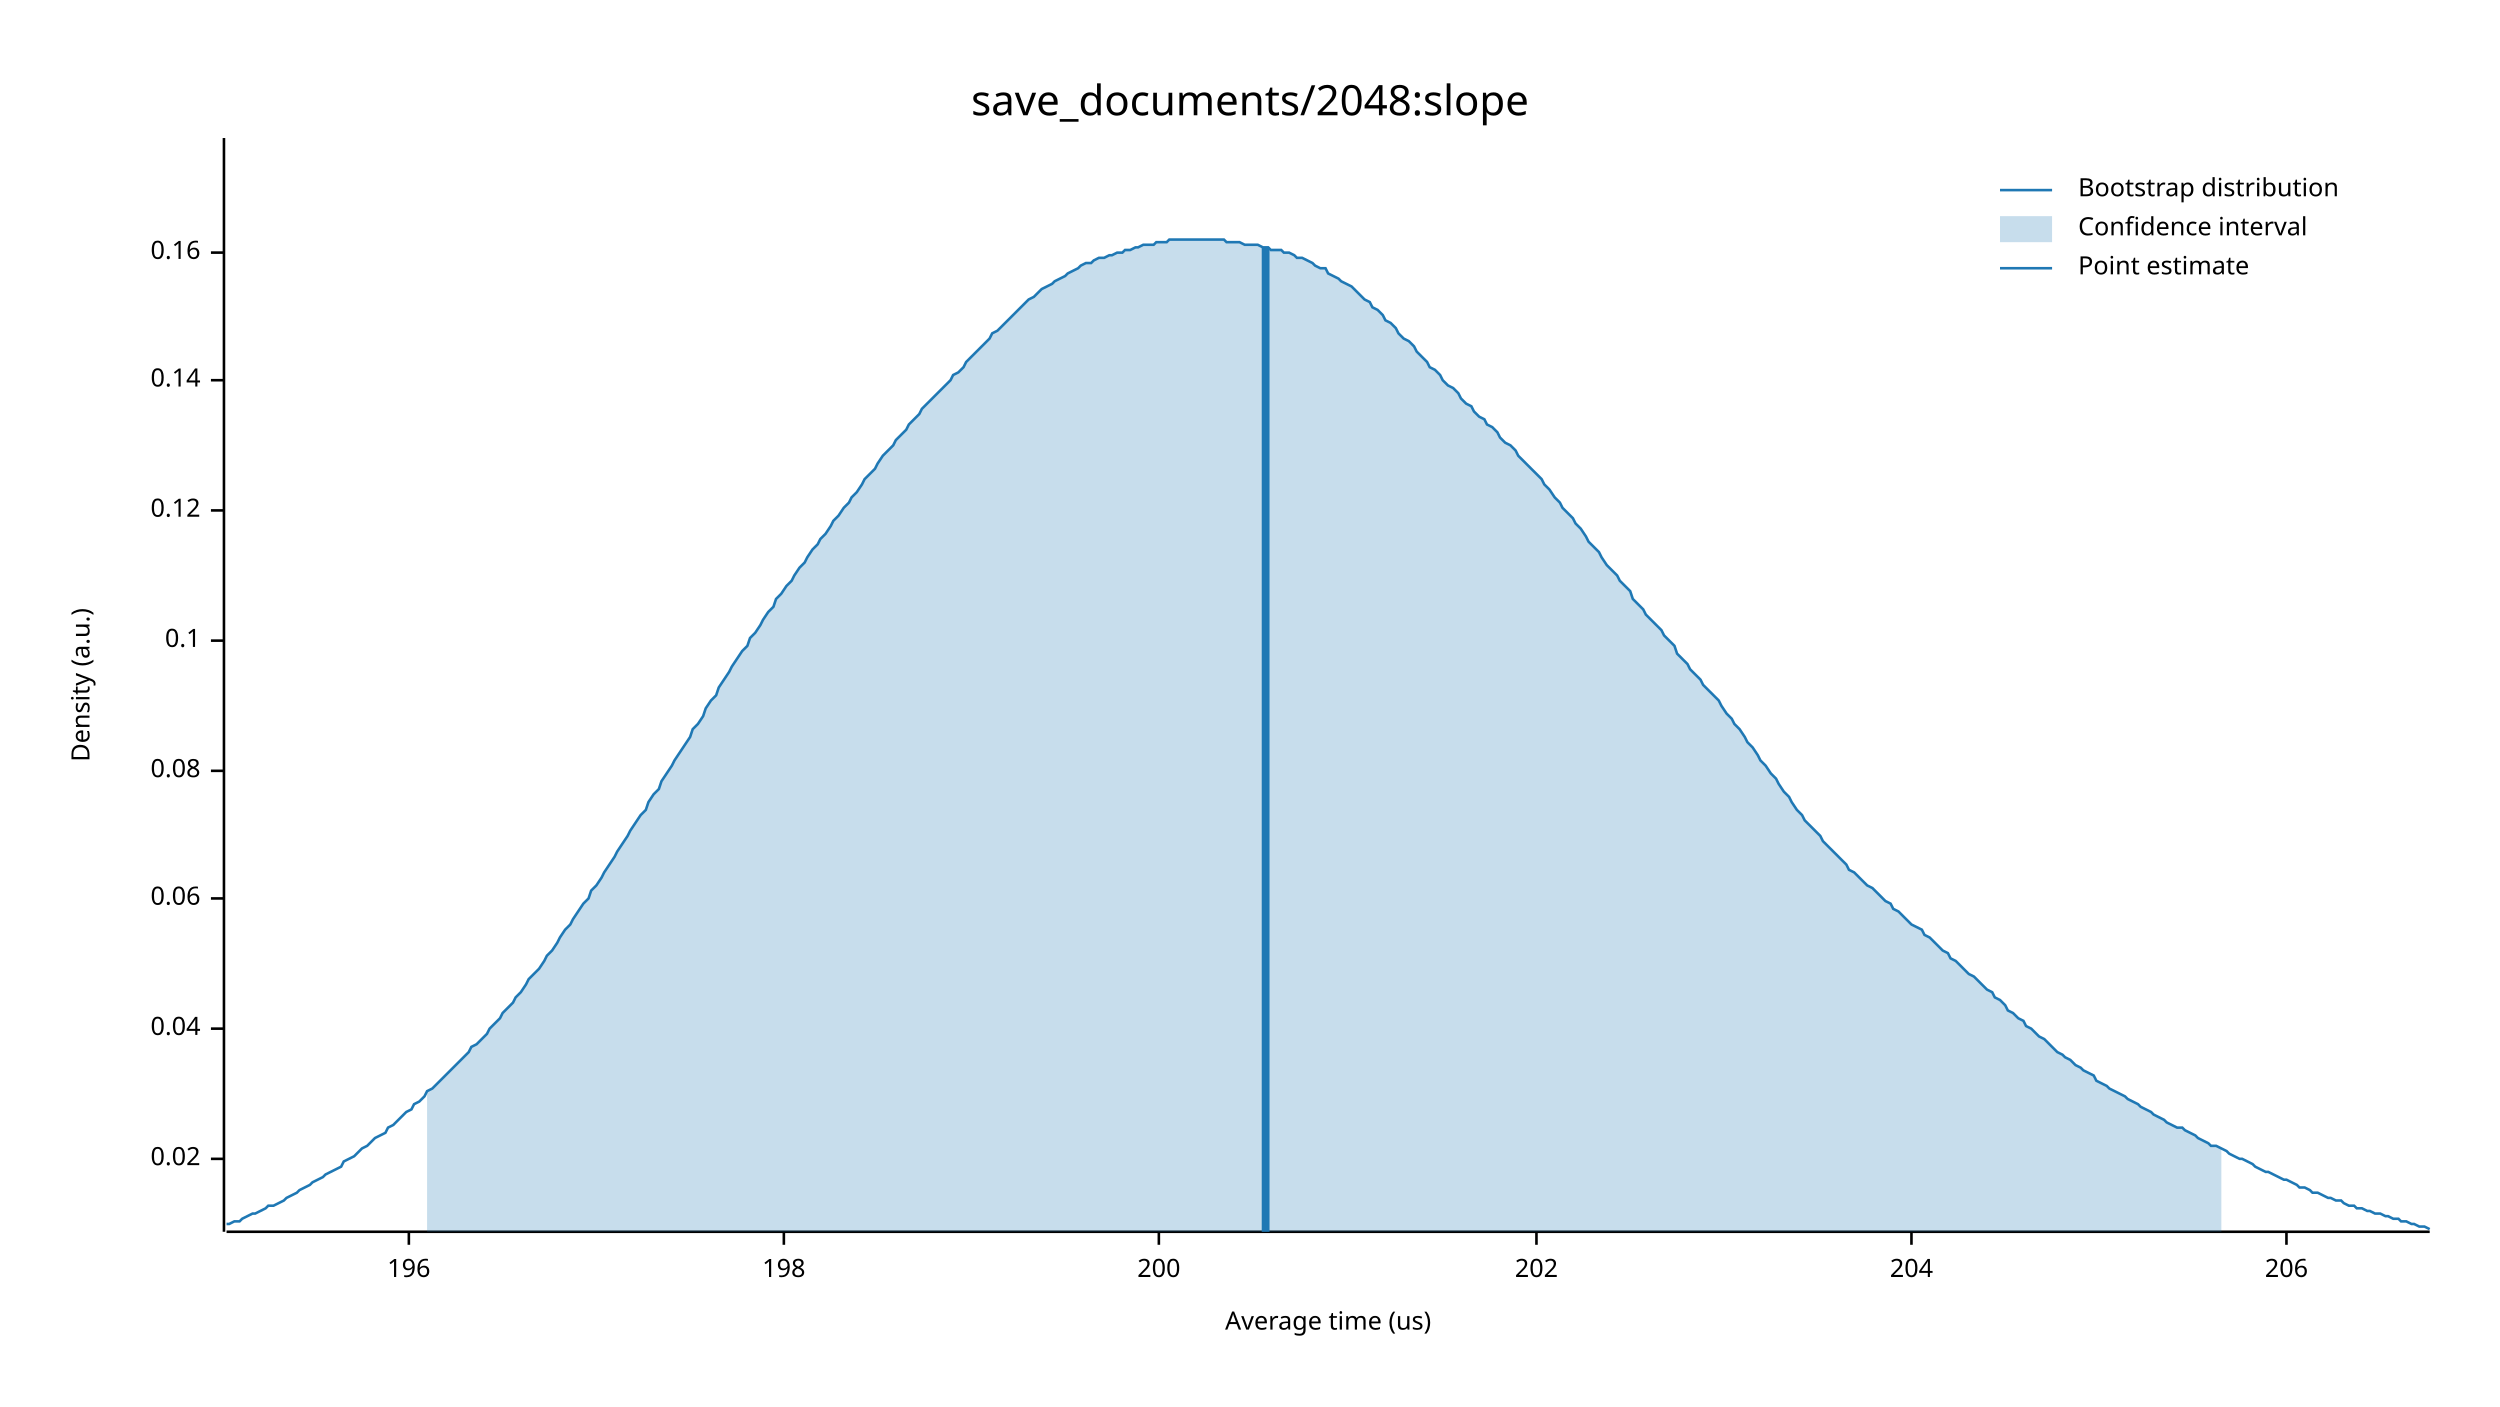
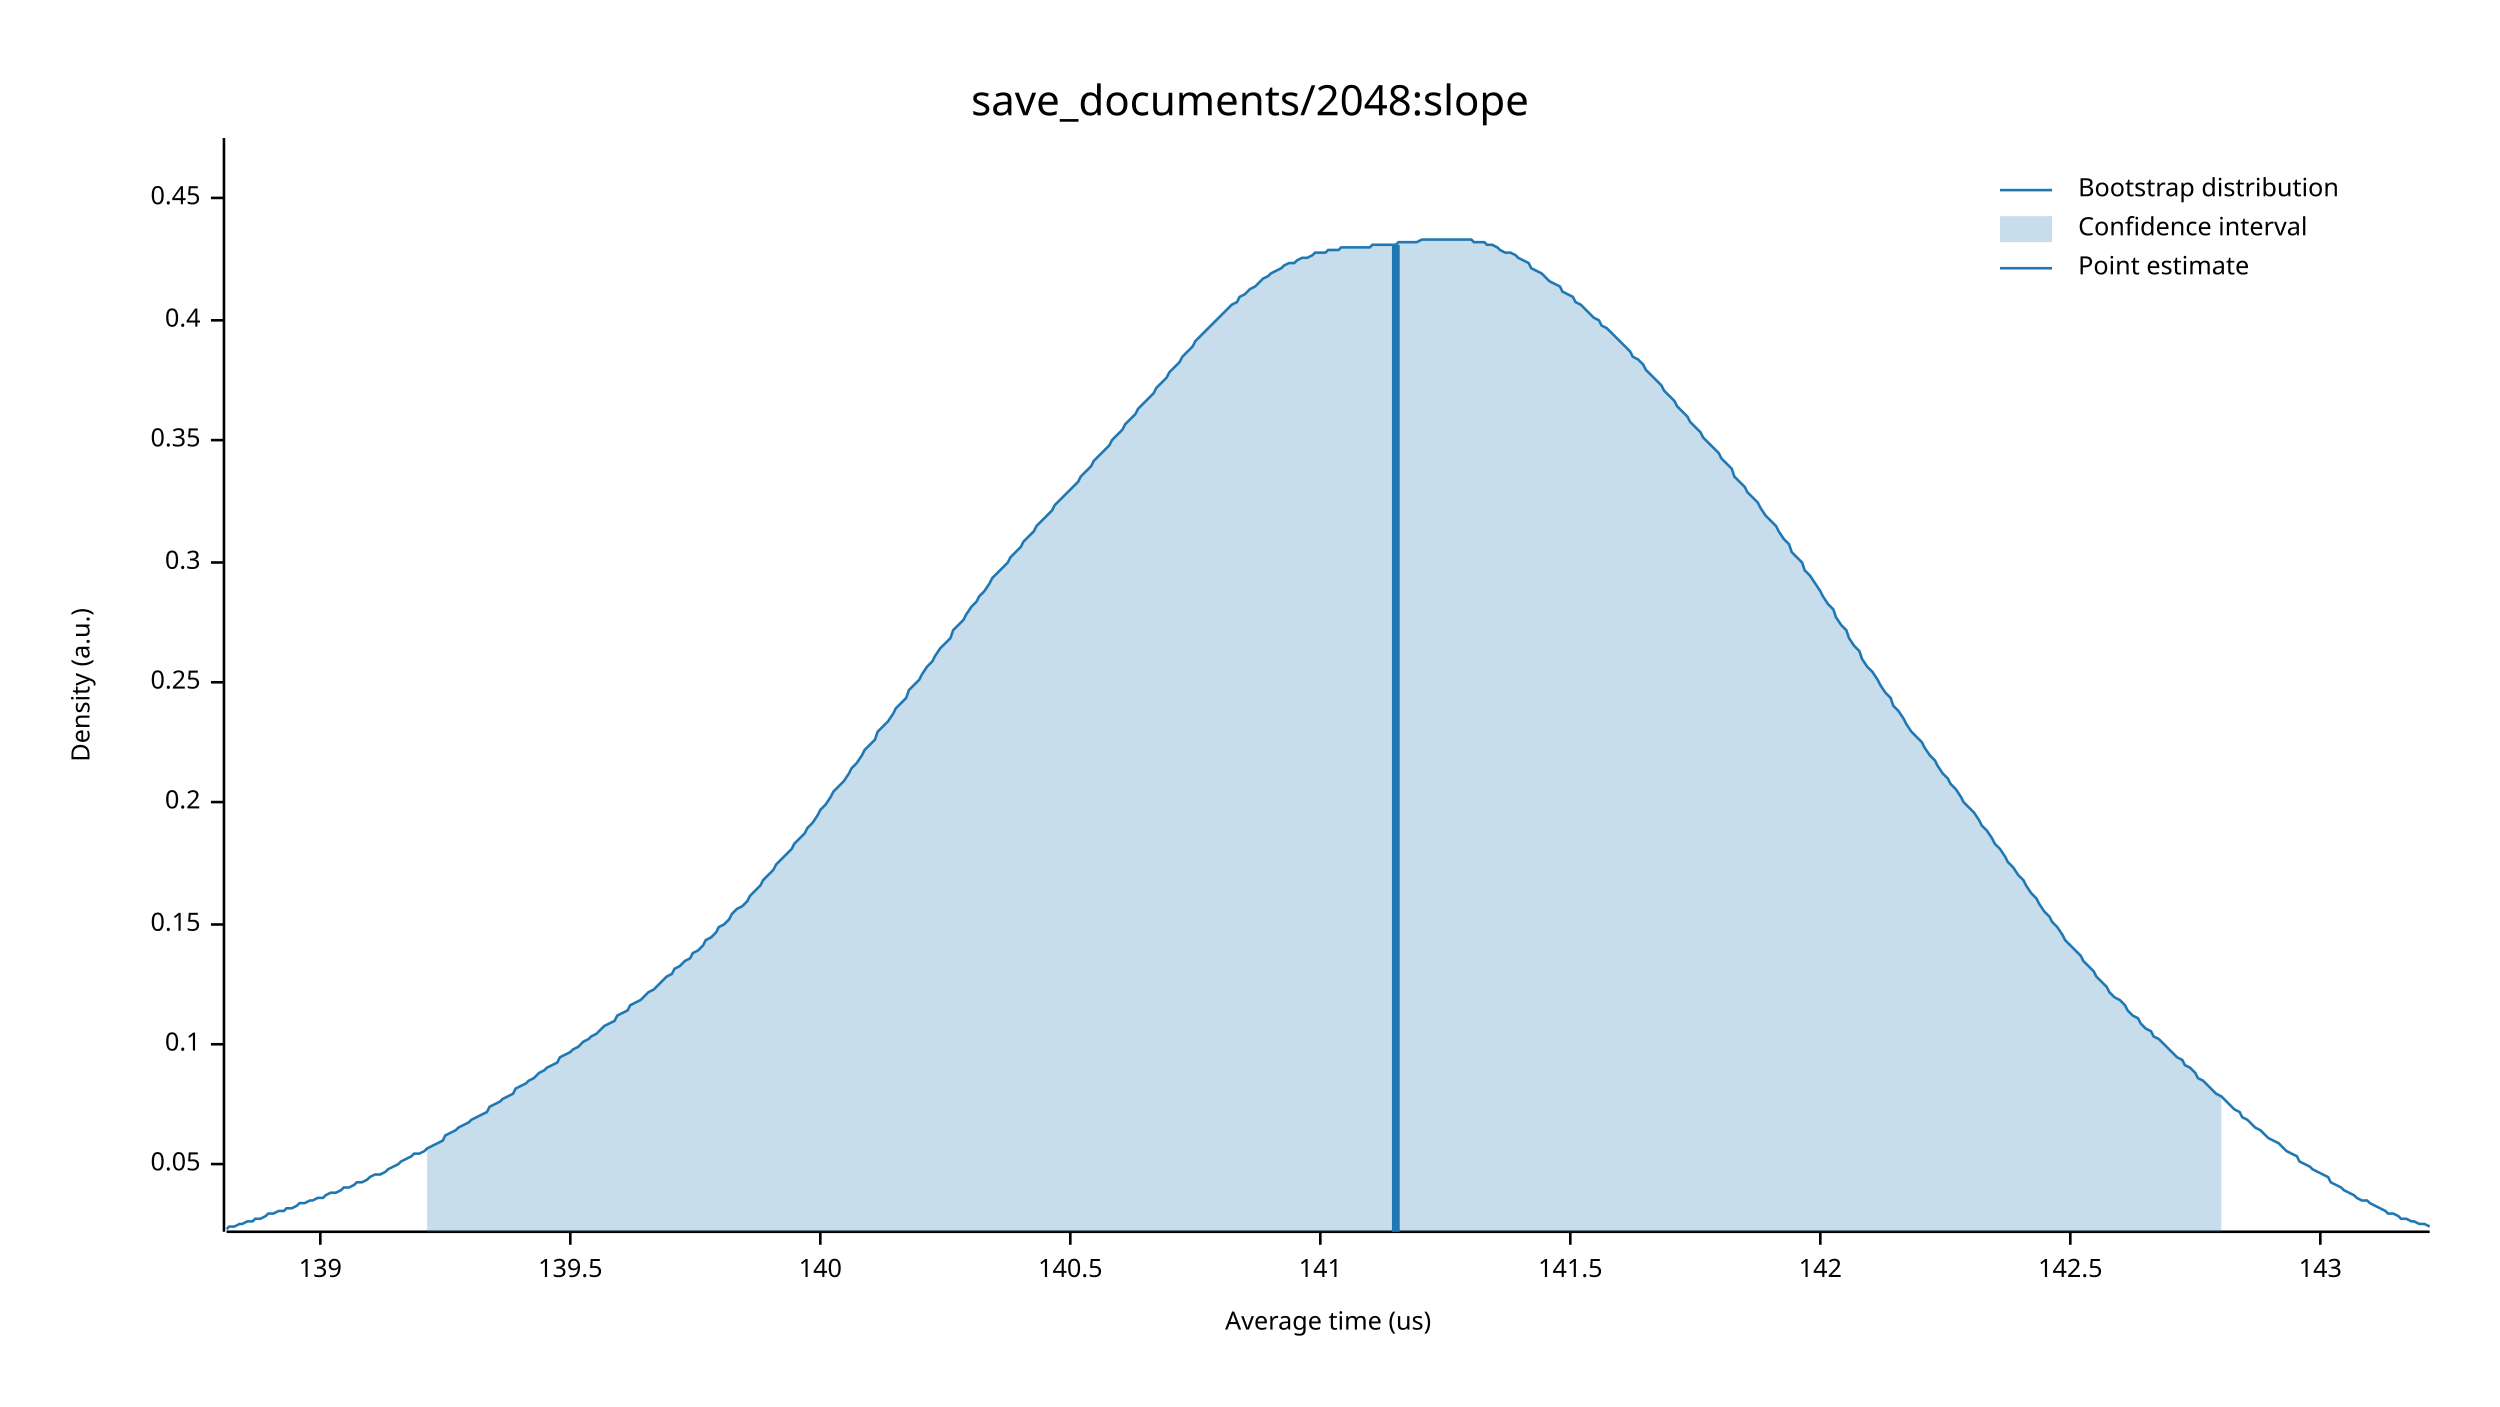
<svg xmlns="http://www.w3.org/2000/svg" width="960" height="540" viewBox="0 0 960 540">
  <text x="480" y="32" dy="0.76em" text-anchor="middle" font-family="sans-serif" font-size="16.129" opacity="1" fill="#000000">
save_documents/2048:slope
</text>
  <text x="27" y="263" dy="0.76em" text-anchor="middle" font-family="sans-serif" font-size="9.677" opacity="1" fill="#000000" transform="rotate(270, 27, 263)">
Density (a.u.)
</text>
  <text x="510" y="513" dy="-0.5ex" text-anchor="middle" font-family="sans-serif" font-size="9.677" opacity="1" fill="#000000">
Average time (us)
</text>
  <polyline fill="none" opacity="1" stroke="#000000" stroke-width="1" points="86,53 86,473 " />
-   <text x="77" y="445" dy="0.5ex" text-anchor="end" font-family="sans-serif" font-size="9.677" opacity="1" fill="#000000">
- 0.02
+   <text x="77" y="447" dy="0.5ex" text-anchor="end" font-family="sans-serif" font-size="9.677" opacity="1" fill="#000000">
+ 0.05
</text>
-   <polyline fill="none" opacity="1" stroke="#000000" stroke-width="1" points="81,445 86,445 " />
-   <text x="77" y="395" dy="0.5ex" text-anchor="end" font-family="sans-serif" font-size="9.677" opacity="1" fill="#000000">
- 0.04
- </text>
-   <polyline fill="none" opacity="1" stroke="#000000" stroke-width="1" points="81,395 86,395 " />
-   <text x="77" y="345" dy="0.5ex" text-anchor="end" font-family="sans-serif" font-size="9.677" opacity="1" fill="#000000">
- 0.06
- </text>
-   <polyline fill="none" opacity="1" stroke="#000000" stroke-width="1" points="81,345 86,345 " />
-   <text x="77" y="296" dy="0.5ex" text-anchor="end" font-family="sans-serif" font-size="9.677" opacity="1" fill="#000000">
- 0.08
- </text>
-   <polyline fill="none" opacity="1" stroke="#000000" stroke-width="1" points="81,296 86,296 " />
-   <text x="77" y="246" dy="0.5ex" text-anchor="end" font-family="sans-serif" font-size="9.677" opacity="1" fill="#000000">
+   <polyline fill="none" opacity="1" stroke="#000000" stroke-width="1" points="81,447 86,447 " />
+   <text x="77" y="401" dy="0.5ex" text-anchor="end" font-family="sans-serif" font-size="9.677" opacity="1" fill="#000000">
0.1
</text>
-   <polyline fill="none" opacity="1" stroke="#000000" stroke-width="1" points="81,246 86,246 " />
-   <text x="77" y="196" dy="0.5ex" text-anchor="end" font-family="sans-serif" font-size="9.677" opacity="1" fill="#000000">
- 0.12
+   <polyline fill="none" opacity="1" stroke="#000000" stroke-width="1" points="81,401 86,401 " />
+   <text x="77" y="355" dy="0.5ex" text-anchor="end" font-family="sans-serif" font-size="9.677" opacity="1" fill="#000000">
+ 0.15
</text>
-   <polyline fill="none" opacity="1" stroke="#000000" stroke-width="1" points="81,196 86,196 " />
-   <text x="77" y="146" dy="0.5ex" text-anchor="end" font-family="sans-serif" font-size="9.677" opacity="1" fill="#000000">
- 0.14
+   <polyline fill="none" opacity="1" stroke="#000000" stroke-width="1" points="81,355 86,355 " />
+   <text x="77" y="308" dy="0.5ex" text-anchor="end" font-family="sans-serif" font-size="9.677" opacity="1" fill="#000000">
+ 0.2
</text>
-   <polyline fill="none" opacity="1" stroke="#000000" stroke-width="1" points="81,146 86,146 " />
-   <text x="77" y="97" dy="0.5ex" text-anchor="end" font-family="sans-serif" font-size="9.677" opacity="1" fill="#000000">
- 0.16
+   <polyline fill="none" opacity="1" stroke="#000000" stroke-width="1" points="81,308 86,308 " />
+   <text x="77" y="262" dy="0.5ex" text-anchor="end" font-family="sans-serif" font-size="9.677" opacity="1" fill="#000000">
+ 0.25
</text>
-   <polyline fill="none" opacity="1" stroke="#000000" stroke-width="1" points="81,97 86,97 " />
+   <polyline fill="none" opacity="1" stroke="#000000" stroke-width="1" points="81,262 86,262 " />
+   <text x="77" y="216" dy="0.5ex" text-anchor="end" font-family="sans-serif" font-size="9.677" opacity="1" fill="#000000">
+ 0.3
+ </text>
+   <polyline fill="none" opacity="1" stroke="#000000" stroke-width="1" points="81,216 86,216 " />
+   <text x="77" y="169" dy="0.5ex" text-anchor="end" font-family="sans-serif" font-size="9.677" opacity="1" fill="#000000">
+ 0.35
+ </text>
+   <polyline fill="none" opacity="1" stroke="#000000" stroke-width="1" points="81,169 86,169 " />
+   <text x="77" y="123" dy="0.5ex" text-anchor="end" font-family="sans-serif" font-size="9.677" opacity="1" fill="#000000">
+ 0.4
+ </text>
+   <polyline fill="none" opacity="1" stroke="#000000" stroke-width="1" points="81,123 86,123 " />
+   <text x="77" y="76" dy="0.5ex" text-anchor="end" font-family="sans-serif" font-size="9.677" opacity="1" fill="#000000">
+ 0.45
+ </text>
+   <polyline fill="none" opacity="1" stroke="#000000" stroke-width="1" points="81,76 86,76 " />
  <polyline fill="none" opacity="1" stroke="#000000" stroke-width="1" points="87,473 933,473 " />
-   <text x="157" y="483" dy="0.76em" text-anchor="middle" font-family="sans-serif" font-size="9.677" opacity="1" fill="#000000">
- 196
+   <text x="123" y="483" dy="0.76em" text-anchor="middle" font-family="sans-serif" font-size="9.677" opacity="1" fill="#000000">
+ 139
</text>
-   <polyline fill="none" opacity="1" stroke="#000000" stroke-width="1" points="157,473 157,478 " />
-   <text x="301" y="483" dy="0.76em" text-anchor="middle" font-family="sans-serif" font-size="9.677" opacity="1" fill="#000000">
- 198
+   <polyline fill="none" opacity="1" stroke="#000000" stroke-width="1" points="123,473 123,478 " />
+   <text x="219" y="483" dy="0.76em" text-anchor="middle" font-family="sans-serif" font-size="9.677" opacity="1" fill="#000000">
+ 139.5
</text>
-   <polyline fill="none" opacity="1" stroke="#000000" stroke-width="1" points="301,473 301,478 " />
-   <text x="445" y="483" dy="0.76em" text-anchor="middle" font-family="sans-serif" font-size="9.677" opacity="1" fill="#000000">
- 200
+   <polyline fill="none" opacity="1" stroke="#000000" stroke-width="1" points="219,473 219,478 " />
+   <text x="315" y="483" dy="0.76em" text-anchor="middle" font-family="sans-serif" font-size="9.677" opacity="1" fill="#000000">
+ 140
</text>
-   <polyline fill="none" opacity="1" stroke="#000000" stroke-width="1" points="445,473 445,478 " />
-   <text x="590" y="483" dy="0.76em" text-anchor="middle" font-family="sans-serif" font-size="9.677" opacity="1" fill="#000000">
- 202
+   <polyline fill="none" opacity="1" stroke="#000000" stroke-width="1" points="315,473 315,478 " />
+   <text x="411" y="483" dy="0.76em" text-anchor="middle" font-family="sans-serif" font-size="9.677" opacity="1" fill="#000000">
+ 140.5
</text>
-   <polyline fill="none" opacity="1" stroke="#000000" stroke-width="1" points="590,473 590,478 " />
-   <text x="734" y="483" dy="0.76em" text-anchor="middle" font-family="sans-serif" font-size="9.677" opacity="1" fill="#000000">
- 204
+   <polyline fill="none" opacity="1" stroke="#000000" stroke-width="1" points="411,473 411,478 " />
+   <text x="507" y="483" dy="0.76em" text-anchor="middle" font-family="sans-serif" font-size="9.677" opacity="1" fill="#000000">
+ 141
</text>
-   <polyline fill="none" opacity="1" stroke="#000000" stroke-width="1" points="734,473 734,478 " />
-   <text x="878" y="483" dy="0.76em" text-anchor="middle" font-family="sans-serif" font-size="9.677" opacity="1" fill="#000000">
- 206
+   <polyline fill="none" opacity="1" stroke="#000000" stroke-width="1" points="507,473 507,478 " />
+   <text x="603" y="483" dy="0.76em" text-anchor="middle" font-family="sans-serif" font-size="9.677" opacity="1" fill="#000000">
+ 141.5
</text>
-   <polyline fill="none" opacity="1" stroke="#000000" stroke-width="1" points="878,473 878,478 " />
-   <polyline fill="none" opacity="1" stroke="#1F78B4" stroke-width="1" points="87,470 88,470 90,469 92,469 93,468 95,467 97,466 98,466 100,465 102,464 103,463 105,463 107,462 109,461 110,460 112,459 114,458 115,457 117,456 119,455 120,454 122,453 124,452 125,451 127,450 129,449 131,448 132,446 134,445 136,444 137,443 139,441 141,440 142,439 144,437 146,436 148,435 149,433 151,432 153,430 154,429 156,427 158,426 159,424 161,423 163,421 164,419 166,418 168,416 170,414 171,413 173,411 175,409 176,408 178,406 180,404 181,402 183,401 185,399 187,397 188,395 190,393 192,391 193,389 195,387 197,385 198,383 200,381 202,378 203,376 205,374 207,372 209,369 210,367 212,365 214,362 215,360 217,357 219,355 220,353 222,350 224,347 226,345 227,342 229,340 231,337 232,335 234,332 236,329 237,327 239,324 241,321 242,319 244,316 246,313 248,311 249,308 251,305 253,303 254,300 256,297 258,294 259,292 261,289 263,286 265,283 266,280 268,278 270,275 271,272 273,269 275,267 276,264 278,261 280,258 281,256 283,253 285,250 287,248 288,245 290,243 292,240 293,238 295,235 297,233 298,230 300,228 302,225 304,223 305,221 307,218 309,216 310,214 312,211 314,209 315,207 317,205 319,202 320,200 322,198 324,195 326,193 327,191 329,189 331,186 332,184 334,182 336,180 337,178 339,175 341,173 343,171 344,169 346,167 348,165 349,163 351,161 353,159 354,157 356,155 358,153 359,152 361,150 363,148 365,146 366,144 368,143 370,141 371,139 373,137 375,135 376,134 378,132 380,130 381,128 383,127 385,125 387,123 388,122 390,120 392,118 393,117 395,115 397,114 398,113 400,111 402,110 404,109 405,108 407,107 409,106 410,105 412,104 414,103 415,102 417,101 419,101 420,100 422,99 424,99 426,98 427,98 429,97 431,97 432,96 434,96 436,95 437,95 439,94 441,94 443,94 444,93 446,93 448,93 449,92 451,92 453,92 454,92 456,92 458,92 459,92 461,92 463,92 465,92 466,92 468,92 470,92 471,93 473,93 475,93 476,93 478,94 480,94 482,94 483,94 485,95 487,95 488,96 490,96 492,96 493,97 495,97 497,98 498,99 500,99 502,100 504,101 505,102 507,103 509,103 510,105 512,106 514,107 515,108 517,109 519,110 521,112 522,113 524,115 526,116 527,118 529,119 531,121 532,123 534,124 536,126 537,128 539,130 541,131 543,133 544,135 546,137 548,139 549,141 551,142 553,144 554,146 556,148 558,149 560,151 561,153 563,155 565,156 566,158 568,160 570,161 571,163 573,164 575,166 576,168 578,170 580,171 582,173 583,175 585,177 587,179 588,180 590,182 592,184 593,186 595,188 597,191 599,193 600,195 602,197 604,199 605,201 607,203 609,206 610,208 612,210 614,212 615,214 617,217 619,219 621,221 622,223 624,225 626,227 627,230 629,232 631,234 632,236 634,238 636,240 638,242 639,244 641,246 643,248 644,251 646,253 648,255 649,257 651,259 653,261 654,263 656,265 658,267 660,269 661,271 663,274 665,276 666,278 668,280 670,283 671,285 673,287 675,290 676,292 678,294 680,297 682,299 683,301 685,304 687,306 688,308 690,311 692,313 693,315 695,317 697,319 699,321 700,323 702,325 704,327 705,328 707,330 709,332 710,334 712,335 714,337 715,338 717,340 719,341 721,343 722,344 724,346 726,347 727,349 729,350 731,352 732,353 734,355 736,356 738,357 739,359 741,360 743,362 744,363 746,365 748,366 749,368 751,369 753,371 754,372 756,374 758,375 760,377 761,378 763,380 765,381 766,383 768,384 770,386 771,388 773,389 775,391 777,392 778,394 780,395 782,397 783,398 785,399 787,401 788,402 790,404 792,405 793,406 795,407 797,409 799,410 800,411 802,412 804,413 805,415 807,416 809,417 810,418 812,419 814,420 816,421 817,422 819,423 821,424 822,425 824,426 826,427 827,428 829,429 831,430 832,431 834,432 836,433 838,433 839,434 841,435 843,436 844,437 846,438 848,439 849,440 851,440 853,441 855,442 856,443 858,444 860,445 861,445 863,446 865,447 866,448 868,449 870,450 871,450 873,451 875,452 877,453 878,453 880,454 882,455 883,456 885,456 887,457 888,458 890,458 892,459 894,460 895,460 897,461 899,461 900,462 902,463 904,463 905,464 907,464 909,465 910,465 912,466 914,466 916,467 917,467 919,468 921,468 922,469 924,469 926,470 927,470 929,471 931,471 933,472 " />
-   <polygon opacity="0.25" fill="#1F78B4" points="164,419 166,418 168,416 170,414 171,413 173,411 175,409 176,408 178,406 180,404 181,402 183,401 185,399 187,397 188,395 190,393 192,391 193,389 195,387 197,385 198,383 200,381 202,378 203,376 205,374 207,372 209,369 210,367 212,365 214,362 215,360 217,357 219,355 220,353 222,350 224,347 226,345 227,342 229,340 231,337 232,335 234,332 236,329 237,327 239,324 241,321 242,319 244,316 246,313 248,311 249,308 251,305 253,303 254,300 256,297 258,294 259,292 261,289 263,286 265,283 266,280 268,278 270,275 271,272 273,269 275,267 276,264 278,261 280,258 281,256 283,253 285,250 287,248 288,245 290,243 292,240 293,238 295,235 297,233 298,230 300,228 302,225 304,223 305,221 307,218 309,216 310,214 312,211 314,209 315,207 317,205 319,202 320,200 322,198 324,195 326,193 327,191 329,189 331,186 332,184 334,182 336,180 337,178 339,175 341,173 343,171 344,169 346,167 348,165 349,163 351,161 353,159 354,157 356,155 358,153 359,152 361,150 363,148 365,146 366,144 368,143 370,141 371,139 373,137 375,135 376,134 378,132 380,130 381,128 383,127 385,125 387,123 388,122 390,120 392,118 393,117 395,115 397,114 398,113 400,111 402,110 404,109 405,108 407,107 409,106 410,105 412,104 414,103 415,102 417,101 419,101 420,100 422,99 424,99 426,98 427,98 429,97 431,97 432,96 434,96 436,95 437,95 439,94 441,94 443,94 444,93 446,93 448,93 449,92 451,92 453,92 454,92 456,92 458,92 459,92 461,92 463,92 465,92 466,92 468,92 470,92 471,93 473,93 475,93 476,93 478,94 480,94 482,94 483,94 485,95 487,95 488,96 490,96 492,96 493,97 495,97 497,98 498,99 500,99 502,100 504,101 505,102 507,103 509,103 510,105 512,106 514,107 515,108 517,109 519,110 521,112 522,113 524,115 526,116 527,118 529,119 531,121 532,123 534,124 536,126 537,128 539,130 541,131 543,133 544,135 546,137 548,139 549,141 551,142 553,144 554,146 556,148 558,149 560,151 561,153 563,155 565,156 566,158 568,160 570,161 571,163 573,164 575,166 576,168 578,170 580,171 582,173 583,175 585,177 587,179 588,180 590,182 592,184 593,186 595,188 597,191 599,193 600,195 602,197 604,199 605,201 607,203 609,206 610,208 612,210 614,212 615,214 617,217 619,219 621,221 622,223 624,225 626,227 627,230 629,232 631,234 632,236 634,238 636,240 638,242 639,244 641,246 643,248 644,251 646,253 648,255 649,257 651,259 653,261 654,263 656,265 658,267 660,269 661,271 663,274 665,276 666,278 668,280 670,283 671,285 673,287 675,290 676,292 678,294 680,297 682,299 683,301 685,304 687,306 688,308 690,311 692,313 693,315 695,317 697,319 699,321 700,323 702,325 704,327 705,328 707,330 709,332 710,334 712,335 714,337 715,338 717,340 719,341 721,343 722,344 724,346 726,347 727,349 729,350 731,352 732,353 734,355 736,356 738,357 739,359 741,360 743,362 744,363 746,365 748,366 749,368 751,369 753,371 754,372 756,374 758,375 760,377 761,378 763,380 765,381 766,383 768,384 770,386 771,388 773,389 775,391 777,392 778,394 780,395 782,397 783,398 785,399 787,401 788,402 790,404 792,405 793,406 795,407 797,409 799,410 800,411 802,412 804,413 805,415 807,416 809,417 810,418 812,419 814,420 816,421 817,422 819,423 821,424 822,425 824,426 826,427 827,428 829,429 831,430 832,431 834,432 836,433 838,433 839,434 841,435 843,436 844,437 846,438 848,439 849,440 851,440 853,441 853,473 164,473 " />
-   <polyline fill="none" opacity="1" stroke="#1F78B4" stroke-width="3" points="486,473 486,95 " />
+   <polyline fill="none" opacity="1" stroke="#000000" stroke-width="1" points="603,473 603,478 " />
+   <text x="699" y="483" dy="0.76em" text-anchor="middle" font-family="sans-serif" font-size="9.677" opacity="1" fill="#000000">
+ 142
+ </text>
+   <polyline fill="none" opacity="1" stroke="#000000" stroke-width="1" points="699,473 699,478 " />
+   <text x="795" y="483" dy="0.76em" text-anchor="middle" font-family="sans-serif" font-size="9.677" opacity="1" fill="#000000">
+ 142.5
+ </text>
+   <polyline fill="none" opacity="1" stroke="#000000" stroke-width="1" points="795,473 795,478 " />
+   <text x="891" y="483" dy="0.76em" text-anchor="middle" font-family="sans-serif" font-size="9.677" opacity="1" fill="#000000">
+ 143
+ </text>
+   <polyline fill="none" opacity="1" stroke="#000000" stroke-width="1" points="891,473 891,478 " />
+   <polyline fill="none" opacity="1" stroke="#1F78B4" stroke-width="1" points="87,472 88,471 90,471 92,470 93,470 95,469 97,469 98,468 100,468 102,467 103,466 105,466 107,465 109,465 110,464 112,464 114,463 115,462 117,462 119,461 120,461 122,460 124,460 125,459 127,458 129,458 131,457 132,456 134,456 136,455 137,454 139,454 141,453 142,452 144,451 146,451 148,450 149,449 151,448 153,447 154,446 156,445 158,444 159,443 161,443 163,442 164,441 166,440 168,439 170,438 171,436 173,435 175,434 176,433 178,432 180,431 181,430 183,429 185,428 187,427 188,425 190,424 192,423 193,422 195,421 197,420 198,418 200,417 202,416 203,415 205,414 207,412 209,411 210,410 212,409 214,408 215,406 217,405 219,404 220,403 222,402 224,400 226,399 227,398 229,397 231,395 232,394 234,393 236,392 237,390 239,389 241,388 242,386 244,385 246,384 248,382 249,381 251,380 253,378 254,377 256,375 258,374 259,372 261,371 263,369 265,368 266,366 268,365 270,363 271,361 273,360 275,358 276,356 278,355 280,353 281,351 283,349 285,348 287,346 288,344 290,342 292,340 293,338 295,336 297,334 298,332 300,330 302,328 304,326 305,324 307,322 309,320 310,318 312,316 314,313 315,311 317,309 319,306 320,304 322,302 324,300 326,297 327,295 329,293 331,290 332,288 334,286 336,284 337,281 339,279 341,277 343,274 344,272 346,270 348,268 349,265 351,263 353,261 354,259 356,256 358,254 359,252 361,249 363,247 365,245 366,242 368,240 370,238 371,236 373,233 375,231 376,229 378,227 380,224 381,222 383,220 385,218 387,216 388,214 390,212 392,210 393,208 395,206 397,204 398,202 400,200 402,198 404,196 405,194 407,192 409,190 410,189 412,187 414,185 415,183 417,181 419,179 420,177 422,175 424,173 426,171 427,169 429,167 431,165 432,163 434,161 436,159 437,157 439,155 441,153 443,151 444,149 446,147 448,145 449,143 451,141 453,139 454,137 456,135 458,133 459,131 461,129 463,127 465,125 466,124 468,122 470,120 471,119 473,117 475,116 476,114 478,113 480,111 482,110 483,109 485,107 487,106 488,105 490,104 492,103 493,102 495,101 497,101 498,100 500,99 502,99 504,98 505,97 507,97 509,97 510,96 512,96 514,96 515,95 517,95 519,95 521,95 522,95 524,95 526,95 527,94 529,94 531,94 532,94 534,94 536,94 537,93 539,93 541,93 543,93 544,93 546,92 548,92 549,92 551,92 553,92 554,92 556,92 558,92 560,92 561,92 563,92 565,92 566,93 568,93 570,93 571,94 573,94 575,95 576,96 578,97 580,97 582,98 583,99 585,100 587,101 588,103 590,104 592,105 593,106 595,108 597,109 599,110 600,112 602,113 604,114 605,116 607,117 609,119 610,120 612,122 614,123 615,125 617,126 619,128 621,130 622,131 624,133 626,135 627,137 629,138 631,140 632,142 634,144 636,146 638,148 639,150 641,152 643,154 644,156 646,158 648,160 649,162 651,164 653,166 654,168 656,170 658,172 660,174 661,176 663,178 665,180 666,183 668,185 670,187 671,189 673,191 675,193 676,195 678,198 680,200 682,202 683,204 685,207 687,209 688,212 690,214 692,216 693,219 695,221 697,224 699,227 700,229 702,232 704,234 705,237 707,240 709,242 710,245 712,248 714,250 715,253 717,256 719,258 721,261 722,263 724,266 726,268 727,271 729,273 731,276 732,278 734,281 736,283 738,285 739,287 741,290 743,292 744,294 746,297 748,299 749,301 751,303 753,306 754,308 756,310 758,312 760,315 761,317 763,319 765,322 766,324 768,326 770,329 771,331 773,333 775,336 777,338 778,340 780,343 782,345 783,347 785,350 787,352 788,354 790,356 792,359 793,361 795,363 797,365 799,367 800,369 802,371 804,373 805,375 807,377 809,379 810,381 812,383 814,384 816,386 817,388 819,390 821,391 822,393 824,395 826,396 827,398 829,399 831,401 832,402 834,404 836,406 838,407 839,409 841,410 843,412 844,414 846,415 848,417 849,418 851,420 853,421 855,423 856,424 858,426 860,427 861,429 863,430 865,432 866,433 868,434 870,436 871,437 873,438 875,439 877,441 878,442 880,443 882,444 883,446 885,447 887,448 888,449 890,450 892,451 894,452 895,454 897,455 899,456 900,457 902,458 904,459 905,460 907,461 909,461 910,462 912,463 914,464 916,465 917,466 919,466 921,467 922,468 924,468 926,469 927,469 929,470 931,470 933,471 " />
+   <polygon opacity="0.25" fill="#1F78B4" points="164,441 166,440 168,439 170,438 171,436 173,435 175,434 176,433 178,432 180,431 181,430 183,429 185,428 187,427 188,425 190,424 192,423 193,422 195,421 197,420 198,418 200,417 202,416 203,415 205,414 207,412 209,411 210,410 212,409 214,408 215,406 217,405 219,404 220,403 222,402 224,400 226,399 227,398 229,397 231,395 232,394 234,393 236,392 237,390 239,389 241,388 242,386 244,385 246,384 248,382 249,381 251,380 253,378 254,377 256,375 258,374 259,372 261,371 263,369 265,368 266,366 268,365 270,363 271,361 273,360 275,358 276,356 278,355 280,353 281,351 283,349 285,348 287,346 288,344 290,342 292,340 293,338 295,336 297,334 298,332 300,330 302,328 304,326 305,324 307,322 309,320 310,318 312,316 314,313 315,311 317,309 319,306 320,304 322,302 324,300 326,297 327,295 329,293 331,290 332,288 334,286 336,284 337,281 339,279 341,277 343,274 344,272 346,270 348,268 349,265 351,263 353,261 354,259 356,256 358,254 359,252 361,249 363,247 365,245 366,242 368,240 370,238 371,236 373,233 375,231 376,229 378,227 380,224 381,222 383,220 385,218 387,216 388,214 390,212 392,210 393,208 395,206 397,204 398,202 400,200 402,198 404,196 405,194 407,192 409,190 410,189 412,187 414,185 415,183 417,181 419,179 420,177 422,175 424,173 426,171 427,169 429,167 431,165 432,163 434,161 436,159 437,157 439,155 441,153 443,151 444,149 446,147 448,145 449,143 451,141 453,139 454,137 456,135 458,133 459,131 461,129 463,127 465,125 466,124 468,122 470,120 471,119 473,117 475,116 476,114 478,113 480,111 482,110 483,109 485,107 487,106 488,105 490,104 492,103 493,102 495,101 497,101 498,100 500,99 502,99 504,98 505,97 507,97 509,97 510,96 512,96 514,96 515,95 517,95 519,95 521,95 522,95 524,95 526,95 527,94 529,94 531,94 532,94 534,94 536,94 537,93 539,93 541,93 543,93 544,93 546,92 548,92 549,92 551,92 553,92 554,92 556,92 558,92 560,92 561,92 563,92 565,92 566,93 568,93 570,93 571,94 573,94 575,95 576,96 578,97 580,97 582,98 583,99 585,100 587,101 588,103 590,104 592,105 593,106 595,108 597,109 599,110 600,112 602,113 604,114 605,116 607,117 609,119 610,120 612,122 614,123 615,125 617,126 619,128 621,130 622,131 624,133 626,135 627,137 629,138 631,140 632,142 634,144 636,146 638,148 639,150 641,152 643,154 644,156 646,158 648,160 649,162 651,164 653,166 654,168 656,170 658,172 660,174 661,176 663,178 665,180 666,183 668,185 670,187 671,189 673,191 675,193 676,195 678,198 680,200 682,202 683,204 685,207 687,209 688,212 690,214 692,216 693,219 695,221 697,224 699,227 700,229 702,232 704,234 705,237 707,240 709,242 710,245 712,248 714,250 715,253 717,256 719,258 721,261 722,263 724,266 726,268 727,271 729,273 731,276 732,278 734,281 736,283 738,285 739,287 741,290 743,292 744,294 746,297 748,299 749,301 751,303 753,306 754,308 756,310 758,312 760,315 761,317 763,319 765,322 766,324 768,326 770,329 771,331 773,333 775,336 777,338 778,340 780,343 782,345 783,347 785,350 787,352 788,354 790,356 792,359 793,361 795,363 797,365 799,367 800,369 802,371 804,373 805,375 807,377 809,379 810,381 812,383 814,384 816,386 817,388 819,390 821,391 822,393 824,395 826,396 827,398 829,399 831,401 832,402 834,404 836,406 838,407 839,409 841,410 843,412 844,414 846,415 848,417 849,418 851,420 853,421 853,473 164,473 " />
+   <polyline fill="none" opacity="1" stroke="#1F78B4" stroke-width="3" points="536,473 536,94 " />
  <text x="798" y="68" dy="0.76em" text-anchor="start" font-family="sans-serif" font-size="9.677" opacity="1" fill="#000000">
Bootstrap distribution
</text>
  <text x="798" y="83" dy="0.76em" text-anchor="start" font-family="sans-serif" font-size="9.677" opacity="1" fill="#000000">
Confidence interval
</text>
  <text x="798" y="98" dy="0.76em" text-anchor="start" font-family="sans-serif" font-size="9.677" opacity="1" fill="#000000">
Point estimate
</text>
  <polyline fill="none" opacity="1" stroke="#1F78B4" stroke-width="1" points="768,73 788,73 " />
  <rect x="768" y="83" width="20" height="10" opacity="0.25" fill="#1F78B4" stroke="none" />
  <polyline fill="none" opacity="1" stroke="#1F78B4" stroke-width="1" points="768,103 788,103 " />
</svg>
